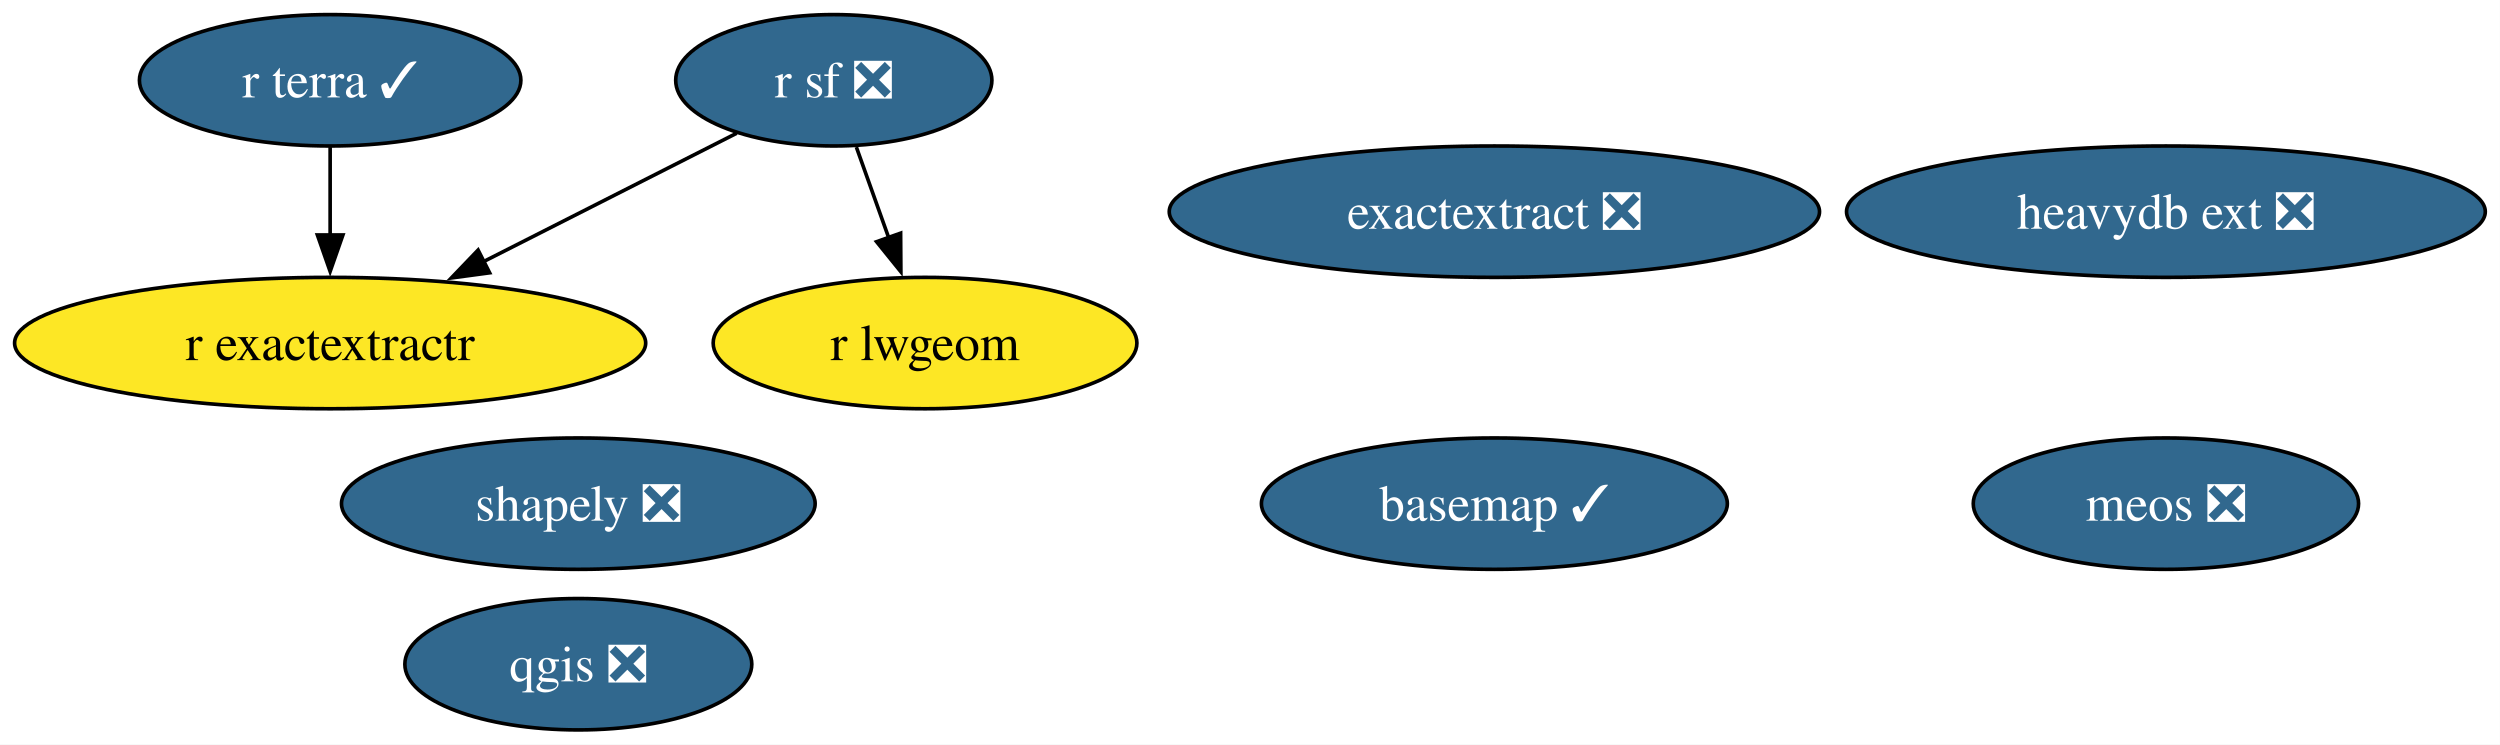
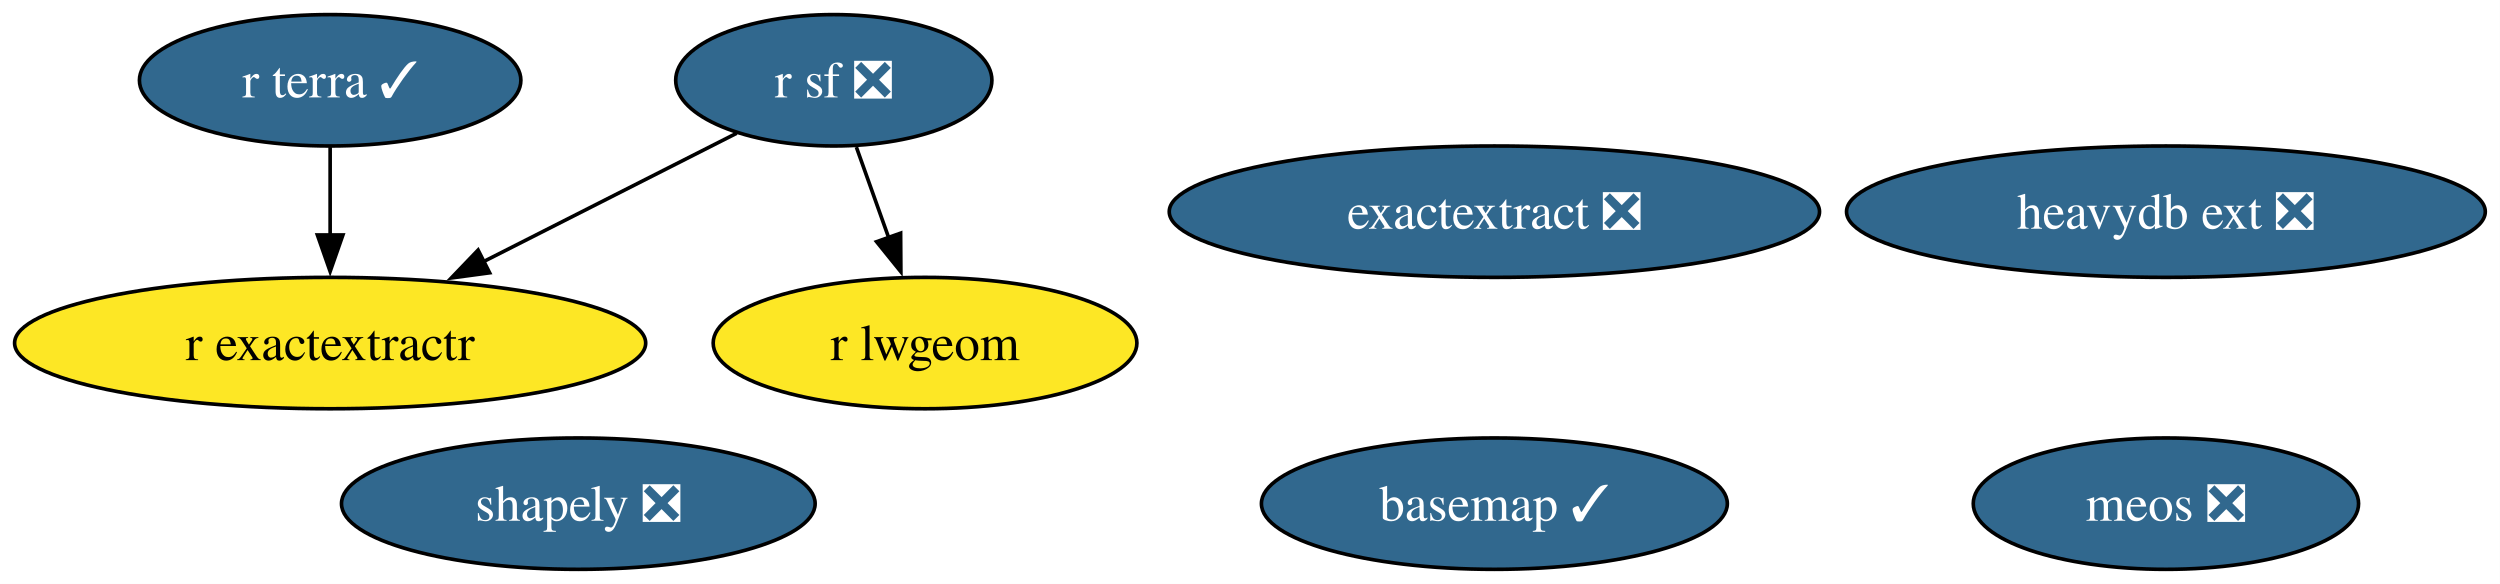
- <svg xmlns="http://www.w3.org/2000/svg" xmlns:xlink="http://www.w3.org/1999/xlink" width="685pt" height="204pt" viewBox="0.00 0.00 685.00 204.00">
-   <g id="graph0" class="graph" transform="scale(1 1) rotate(0) translate(4 200)">
-     <polygon fill="white" stroke="none" points="-4,4 -4,-200 680.97,-200 680.97,4 -4,4" />
+ <svg xmlns="http://www.w3.org/2000/svg" xmlns:xlink="http://www.w3.org/1999/xlink" width="685pt" height="160pt" viewBox="0.00 0.00 685.00 160.00">
+   <g id="graph0" class="graph" transform="scale(1 1) rotate(0) translate(4 156)">
+     <polygon fill="white" stroke="none" points="-4,4 -4,-156 680.97,-156 680.97,4 -4,4" />
    <g id="node1" class="node">
      <g id="a_node1">
        <a xlink:href="https://github.com/conda-forge/basemap-feedstock/pull/152" xlink:title="basemap ✓">
-           <ellipse fill="#31688e" stroke="black" cx="405.46" cy="-62" rx="63.83" ry="18" />
-           <text xml:space="preserve" text-anchor="middle" x="405.46" y="-57.33" font-family="Times,serif" font-size="14.00" fill="white">basemap ✓</text>
+           <ellipse fill="#31688e" stroke="black" cx="405.46" cy="-18" rx="63.83" ry="18" />
+           <text xml:space="preserve" text-anchor="middle" x="405.46" y="-13.32" font-family="Times,serif" font-size="14.00" fill="white">basemap ✓</text>
        </a>
      </g>
    </g>
    <g id="node2" class="node">
      <g id="a_node2">
-         <a xlink:href="https://github.com/conda-forge/qgis-feedstock/pull/546" xlink:title="qgis ❎">
-           <ellipse fill="#31688e" stroke="black" cx="154.46" cy="-18" rx="47.53" ry="18" />
-           <text xml:space="preserve" text-anchor="middle" x="154.46" y="-13.32" font-family="Times,serif" font-size="14.00" fill="white">qgis ❎</text>
+         <a xlink:href="https://github.com/conda-forge/r-sf-feedstock/pull/144" xlink:title="r sf ❎">
+           <ellipse fill="#31688e" stroke="black" cx="224.46" cy="-134" rx="43.32" ry="18" />
+           <text xml:space="preserve" text-anchor="middle" x="224.46" y="-129.32" font-family="Times,serif" font-size="14.00" fill="white">r sf ❎</text>
        </a>
      </g>
    </g>
-     <g id="node3" class="node">
-       <g id="a_node3">
-         <a xlink:href="https://github.com/conda-forge/r-sf-feedstock/pull/144" xlink:title="r sf ❎">
-           <ellipse fill="#31688e" stroke="black" cx="224.46" cy="-178" rx="43.32" ry="18" />
-           <text xml:space="preserve" text-anchor="middle" x="224.46" y="-173.32" font-family="Times,serif" font-size="14.00" fill="white">r sf ❎</text>
-         </a>
-       </g>
-     </g>
-     <g id="node5" class="node">
-       <g id="a_node5">
+     <g id="node4" class="node">
+       <g id="a_node4">
        <a xlink:href="https://github.com/conda-forge/r-lwgeom-feedstock" xlink:title="r lwgeom">
-           <ellipse fill="#fde725" stroke="black" cx="249.46" cy="-106" rx="58.05" ry="18" />
-           <text xml:space="preserve" text-anchor="middle" x="249.46" y="-101.33" font-family="Times,serif" font-size="14.00">r lwgeom</text>
+           <ellipse fill="#fde725" stroke="black" cx="249.46" cy="-62" rx="58.05" ry="18" />
+           <text xml:space="preserve" text-anchor="middle" x="249.46" y="-57.33" font-family="Times,serif" font-size="14.00">r lwgeom</text>
        </a>
      </g>
    </g>
    <g id="edge2" class="edge">
-       <path fill="none" stroke="black" d="M230.64,-159.7C233.33,-152.15 236.56,-143.12 239.57,-134.68" />
-       <polygon fill="black" stroke="black" points="242.77,-136.12 242.84,-125.53 236.18,-133.77 242.77,-136.12" />
+       <path fill="none" stroke="black" d="M230.64,-115.7C233.33,-108.15 236.56,-99.12 239.57,-90.68" />
+       <polygon fill="black" stroke="black" points="242.77,-92.12 242.84,-81.53 236.18,-89.77 242.77,-92.12" />
    </g>
-     <g id="node6" class="node">
-       <g id="a_node6">
+     <g id="node5" class="node">
+       <g id="a_node5">
        <a xlink:href="https://github.com/conda-forge/r-exactextractr-feedstock" xlink:title="r exactextractr">
-           <ellipse fill="#fde725" stroke="black" cx="86.46" cy="-106" rx="86.46" ry="18" />
-           <text xml:space="preserve" text-anchor="middle" x="86.46" y="-101.33" font-family="Times,serif" font-size="14.00">r exactextractr</text>
+           <ellipse fill="#fde725" stroke="black" cx="86.46" cy="-62" rx="86.46" ry="18" />
+           <text xml:space="preserve" text-anchor="middle" x="86.46" y="-57.33" font-family="Times,serif" font-size="14.00">r exactextractr</text>
        </a>
      </g>
    </g>
    <g id="edge1" class="edge">
-       <path fill="none" stroke="black" d="M197.85,-163.5C178.15,-153.51 150.93,-139.7 128.33,-128.24" />
-       <polygon fill="black" stroke="black" points="130.16,-125.25 119.66,-123.84 127,-131.49 130.16,-125.25" />
+       <path fill="none" stroke="black" d="M197.85,-119.5C178.15,-109.51 150.93,-95.7 128.33,-84.24" />
+       <polygon fill="black" stroke="black" points="130.16,-81.25 119.66,-79.84 127,-87.49 130.16,-81.25" />
    </g>
-     <g id="node4" class="node">
-       <g id="a_node4">
+     <g id="node3" class="node">
+       <g id="a_node3">
        <a xlink:href="https://github.com/conda-forge/shapely-feedstock/pull/153" xlink:title="shapely ❎">
-           <ellipse fill="#31688e" stroke="black" cx="154.46" cy="-62" rx="64.89" ry="18" />
-           <text xml:space="preserve" text-anchor="middle" x="154.46" y="-57.33" font-family="Times,serif" font-size="14.00" fill="white">shapely ❎</text>
+           <ellipse fill="#31688e" stroke="black" cx="154.46" cy="-18" rx="64.89" ry="18" />
+           <text xml:space="preserve" text-anchor="middle" x="154.46" y="-13.32" font-family="Times,serif" font-size="14.00" fill="white">shapely ❎</text>
        </a>
      </g>
    </g>
-     <g id="node7" class="node">
-       <g id="a_node7">
+     <g id="node6" class="node">
+       <g id="a_node6">
        <a xlink:href="https://github.com/conda-forge/r-terra-feedstock/pull/124" xlink:title="r terra ✓">
-           <ellipse fill="#31688e" stroke="black" cx="86.46" cy="-178" rx="52.26" ry="18" />
-           <text xml:space="preserve" text-anchor="middle" x="86.46" y="-173.32" font-family="Times,serif" font-size="14.00" fill="white">r terra ✓</text>
+           <ellipse fill="#31688e" stroke="black" cx="86.46" cy="-134" rx="52.26" ry="18" />
+           <text xml:space="preserve" text-anchor="middle" x="86.46" y="-129.32" font-family="Times,serif" font-size="14.00" fill="white">r terra ✓</text>
        </a>
      </g>
    </g>
    <g id="edge3" class="edge">
-       <path fill="none" stroke="black" d="M86.46,-159.7C86.46,-152.41 86.46,-143.73 86.46,-135.54" />
-       <polygon fill="black" stroke="black" points="89.96,-135.62 86.46,-125.62 82.96,-135.62 89.96,-135.62" />
+       <path fill="none" stroke="black" d="M86.46,-115.7C86.46,-108.41 86.46,-99.73 86.46,-91.54" />
+       <polygon fill="black" stroke="black" points="89.96,-91.62 86.46,-81.62 82.96,-91.62 89.96,-91.62" />
+     </g>
+     <g id="node7" class="node">
+       <g id="a_node7">
+         <a xlink:href="https://github.com/conda-forge/heavydb-ext-feedstock/pull/91" xlink:title="heavydb ext ❎">
+           <ellipse fill="#31688e" stroke="black" cx="589.46" cy="-98" rx="87.51" ry="18" />
+           <text xml:space="preserve" text-anchor="middle" x="589.46" y="-93.33" font-family="Times,serif" font-size="14.00" fill="white">heavydb ext ❎</text>
+         </a>
+       </g>
    </g>
    <g id="node8" class="node">
      <g id="a_node8">
-         <a xlink:href="https://github.com/conda-forge/heavydb-ext-feedstock/pull/91" xlink:title="heavydb ext ❎">
-           <ellipse fill="#31688e" stroke="black" cx="589.46" cy="-142" rx="87.51" ry="18" />
-           <text xml:space="preserve" text-anchor="middle" x="589.46" y="-137.32" font-family="Times,serif" font-size="14.00" fill="white">heavydb ext ❎</text>
+         <a xlink:href="https://github.com/conda-forge/meos-feedstock/pull/14" xlink:title="meos ❎">
+           <ellipse fill="#31688e" stroke="black" cx="589.46" cy="-18" rx="52.79" ry="18" />
+           <text xml:space="preserve" text-anchor="middle" x="589.46" y="-13.32" font-family="Times,serif" font-size="14.00" fill="white">meos ❎</text>
        </a>
      </g>
    </g>
    <g id="node9" class="node">
      <g id="a_node9">
-         <a xlink:href="https://github.com/conda-forge/meos-feedstock/pull/14" xlink:title="meos ❎">
-           <ellipse fill="#31688e" stroke="black" cx="589.46" cy="-62" rx="52.79" ry="18" />
-           <text xml:space="preserve" text-anchor="middle" x="589.46" y="-57.33" font-family="Times,serif" font-size="14.00" fill="white">meos ❎</text>
-         </a>
-       </g>
-     </g>
-     <g id="node10" class="node">
-       <g id="a_node10">
        <a xlink:href="https://github.com/conda-forge/exactextract-feedstock/pull/25" xlink:title="exactextract ❎">
-           <ellipse fill="#31688e" stroke="black" cx="405.46" cy="-142" rx="89.09" ry="18" />
-           <text xml:space="preserve" text-anchor="middle" x="405.46" y="-137.32" font-family="Times,serif" font-size="14.00" fill="white">exactextract ❎</text>
+           <ellipse fill="#31688e" stroke="black" cx="405.46" cy="-98" rx="89.09" ry="18" />
+           <text xml:space="preserve" text-anchor="middle" x="405.46" y="-93.33" font-family="Times,serif" font-size="14.00" fill="white">exactextract ❎</text>
        </a>
      </g>
    </g>
  </g>
</svg>
